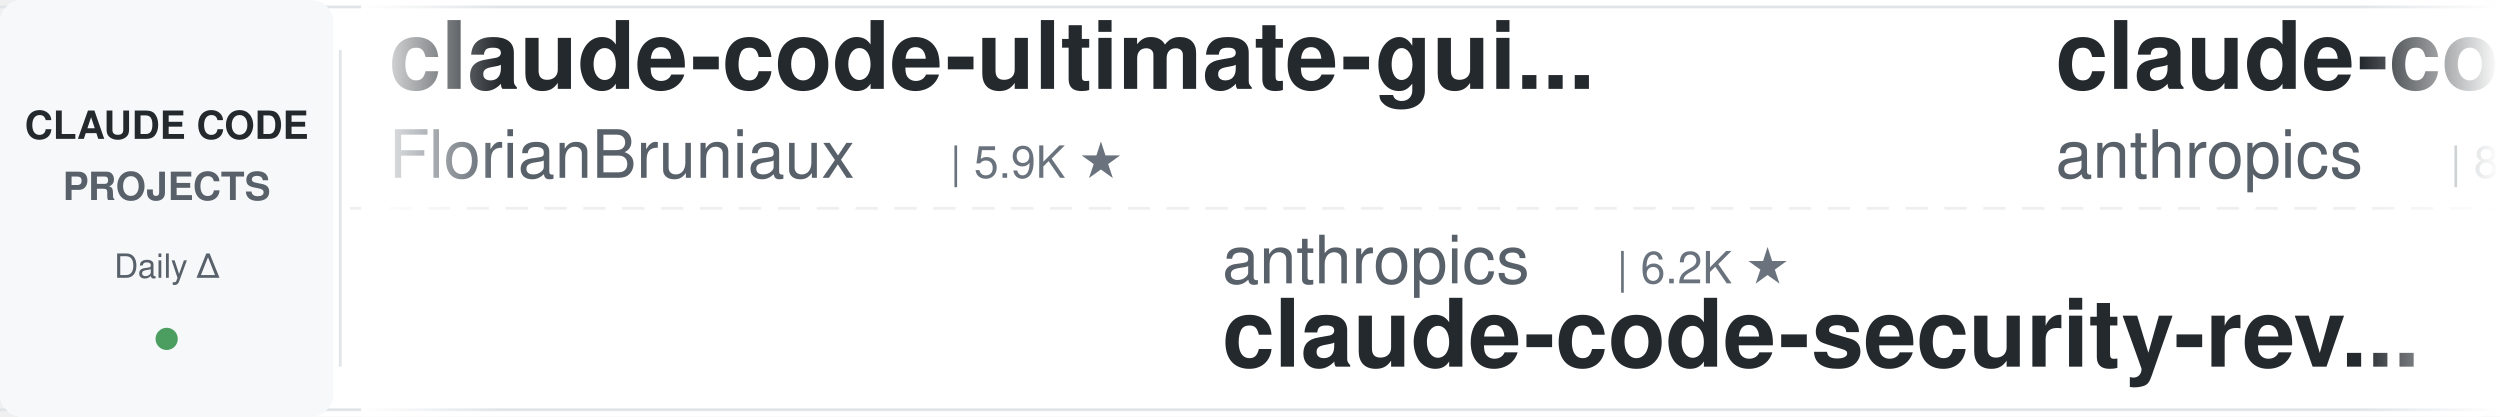
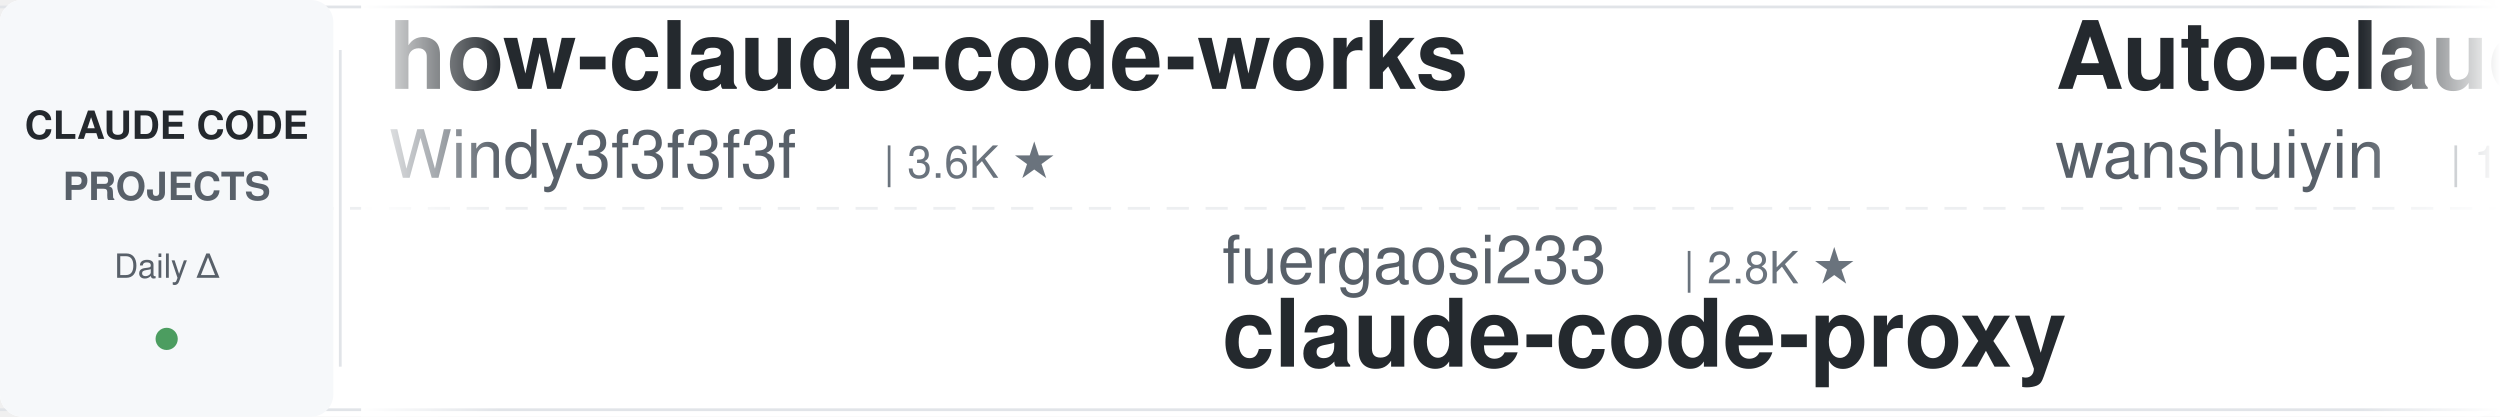
<svg xmlns="http://www.w3.org/2000/svg" width="900" height="150">
  <defs>
    <linearGradient id="leftFade" x1="0%" y1="0%" x2="100%" y2="0%">
      <stop offset="0%" style="stop-color:#ffffff;stop-opacity:1" />
      <stop offset="100%" style="stop-color:#ffffff;stop-opacity:0" />
    </linearGradient>
    <linearGradient id="rightFade" x1="0%" y1="0%" x2="100%" y2="0%">
      <stop offset="0%" style="stop-color:#ffffff;stop-opacity:0" />
      <stop offset="100%" style="stop-color:#ffffff;stop-opacity:1" />
    </linearGradient>
  </defs>
  <rect width="900" height="150" fill="#ffffff" rx="8" />
  <rect x="0" y="2" width="900" height="1" fill="#e1e4e8" />
  <rect x="0" y="147" width="900" height="1" fill="#e1e4e8" />
  <line x1="0" y1="75" x2="900" y2="75" stroke="#e1e4e8" stroke-width="1" stroke-dasharray="8 6" opacity="0.6" />
  <rect x="0" y="0" width="120" height="150" fill="#f6f8fa" rx="8" />
  <text x="60" y="50" font-family="-apple-system, BlinkMacSystemFont, 'Segoe UI', Helvetica, Arial, sans-serif" font-size="14" font-weight="600" fill="#24292e" text-anchor="middle">CLAUDE CODE</text>
  <text x="60" y="72" font-family="-apple-system, BlinkMacSystemFont, 'Segoe UI', Helvetica, Arial, sans-serif" font-size="14" font-weight="600" fill="#586069" text-anchor="middle">PROJECTS</text>
  <text x="60" y="100" font-family="-apple-system, BlinkMacSystemFont, 'Segoe UI', Helvetica, Arial, sans-serif" font-size="12" font-weight="500" fill="#586069" text-anchor="middle">Daily Δ</text>
  <circle cx="60" cy="122" r="4" fill="#22863a" opacity="0.8" />
  <rect x="122" y="18" width="1" height="114" fill="#e1e4e8" />
  <clipPath id="tickerClip">
    <rect x="130" y="0" width="770" height="150" />
  </clipPath>
  <g clip-path="url(#tickerClip)">
    <g id="tickerItems">
      <animateTransform attributeName="transform" attributeType="XML" type="translate" from="0 0" to="-3000 0" dur="54s" repeatCount="indefinite" />
      <g transform="translate(0, 0)">
-         <text x="140" y="32" font-family="-apple-system, BlinkMacSystemFont, 'Segoe UI', Helvetica, Arial, sans-serif" font-size="34" font-weight="600" fill="#24292e">claude-code-ultimate-gui...</text>
-         <text x="140" y="64" font-family="-apple-system, BlinkMacSystemFont, 'Segoe UI', Helvetica, Arial, sans-serif" font-size="24" font-weight="400" fill="#586069">FlorianBruniaux</text>
-         <text x="342" y="64" font-family="-apple-system, BlinkMacSystemFont, 'Segoe UI', Helvetica, Arial, sans-serif" font-size="16" font-weight="500" fill="#6a737d">| 5.9K ★</text>
+         <text x="140" y="32" font-family="-apple-system, BlinkMacSystemFont, 'Segoe UI', Helvetica, Arial, sans-serif" font-size="34" font-weight="600" fill="#24292e">how-claude-code-works</text>
+         <text x="140" y="64" font-family="-apple-system, BlinkMacSystemFont, 'Segoe UI', Helvetica, Arial, sans-serif" font-size="24" font-weight="400" fill="#586069">Windy3f3f3f3f</text>
+         <text x="318" y="64" font-family="-apple-system, BlinkMacSystemFont, 'Segoe UI', Helvetica, Arial, sans-serif" font-size="16" font-weight="500" fill="#6a737d">| 3.6K ★</text>
      </g>
      <g transform="translate(300, 0)">
-         <text x="140" y="102" font-family="-apple-system, BlinkMacSystemFont, 'Segoe UI', Helvetica, Arial, sans-serif" font-size="24" font-weight="400" fill="#586069">anthropics</text>
-         <text x="282" y="102" font-family="-apple-system, BlinkMacSystemFont, 'Segoe UI', Helvetica, Arial, sans-serif" font-size="16" font-weight="500" fill="#6a737d">| 6.2K ★</text>
-         <text x="140" y="132" font-family="-apple-system, BlinkMacSystemFont, 'Segoe UI', Helvetica, Arial, sans-serif" font-size="34" font-weight="600" fill="#24292e">claude-code-security-rev...</text>
-       </g>
-       <g transform="translate(600, 0)">
-         <text x="140" y="32" font-family="-apple-system, BlinkMacSystemFont, 'Segoe UI', Helvetica, Arial, sans-serif" font-size="34" font-weight="600" fill="#24292e">claude-code-action</text>
-         <text x="140" y="64" font-family="-apple-system, BlinkMacSystemFont, 'Segoe UI', Helvetica, Arial, sans-serif" font-size="24" font-weight="400" fill="#586069">anthropics</text>
-         <text x="282" y="64" font-family="-apple-system, BlinkMacSystemFont, 'Segoe UI', Helvetica, Arial, sans-serif" font-size="16" font-weight="500" fill="#6a737d">| 8.8K ★</text>
-       </g>
-       <g transform="translate(900, 0)">
-         <text x="140" y="102" font-family="-apple-system, BlinkMacSystemFont, 'Segoe UI', Helvetica, Arial, sans-serif" font-size="24" font-weight="400" fill="#586069">feiskyer</text>
-         <text x="258" y="102" font-family="-apple-system, BlinkMacSystemFont, 'Segoe UI', Helvetica, Arial, sans-serif" font-size="16" font-weight="500" fill="#6a737d">| 1.6K ★</text>
-         <text x="140" y="132" font-family="-apple-system, BlinkMacSystemFont, 'Segoe UI', Helvetica, Arial, sans-serif" font-size="34" font-weight="600" fill="#24292e">claude-code-settings</text>
-       </g>
-       <g transform="translate(1200, 0)">
-         <text x="140" y="32" font-family="-apple-system, BlinkMacSystemFont, 'Segoe UI', Helvetica, Arial, sans-serif" font-size="34" font-weight="600" fill="#24292e">claude-code-source</text>
-         <text x="140" y="64" font-family="-apple-system, BlinkMacSystemFont, 'Segoe UI', Helvetica, Arial, sans-serif" font-size="24" font-weight="400" fill="#586069">AprilNEA</text>
-         <text x="258" y="64" font-family="-apple-system, BlinkMacSystemFont, 'Segoe UI', Helvetica, Arial, sans-serif" font-size="16" font-weight="500" fill="#6a737d">| 391 ★</text>
-       </g>
-       <g transform="translate(1500, 0)">
-         <text x="140" y="102" font-family="-apple-system, BlinkMacSystemFont, 'Segoe UI', Helvetica, Arial, sans-serif" font-size="24" font-weight="400" fill="#586069">kodu-ai</text>
-         <text x="246" y="102" font-family="-apple-system, BlinkMacSystemFont, 'Segoe UI', Helvetica, Arial, sans-serif" font-size="16" font-weight="500" fill="#6a737d">| 5.2K ★</text>
-         <text x="140" y="132" font-family="-apple-system, BlinkMacSystemFont, 'Segoe UI', Helvetica, Arial, sans-serif" font-size="34" font-weight="600" fill="#24292e">claude-coder</text>
-       </g>
-       <g transform="translate(1800, 0)">
-         <text x="140" y="32" font-family="-apple-system, BlinkMacSystemFont, 'Segoe UI', Helvetica, Arial, sans-serif" font-size="34" font-weight="600" fill="#24292e">Claude-Code-Source-Study</text>
-         <text x="140" y="64" font-family="-apple-system, BlinkMacSystemFont, 'Segoe UI', Helvetica, Arial, sans-serif" font-size="24" font-weight="400" fill="#586069">luyao618</text>
-         <text x="258" y="64" font-family="-apple-system, BlinkMacSystemFont, 'Segoe UI', Helvetica, Arial, sans-serif" font-size="16" font-weight="500" fill="#6a737d">| 1.7K ★</text>
-       </g>
-       <g transform="translate(2100, 0)">
-         <text x="140" y="102" font-family="-apple-system, BlinkMacSystemFont, 'Segoe UI', Helvetica, Arial, sans-serif" font-size="24" font-weight="400" fill="#586069">SeemSeam</text>
-         <text x="258" y="102" font-family="-apple-system, BlinkMacSystemFont, 'Segoe UI', Helvetica, Arial, sans-serif" font-size="16" font-weight="500" fill="#6a737d">| 3.5K ★</text>
-         <text x="140" y="132" font-family="-apple-system, BlinkMacSystemFont, 'Segoe UI', Helvetica, Arial, sans-serif" font-size="34" font-weight="600" fill="#24292e">claude_codex_bridge</text>
-       </g>
-       <g transform="translate(2400, 0)">
-         <text x="140" y="32" font-family="-apple-system, BlinkMacSystemFont, 'Segoe UI', Helvetica, Arial, sans-serif" font-size="34" font-weight="600" fill="#24292e">ralph-claude-code</text>
-         <text x="140" y="64" font-family="-apple-system, BlinkMacSystemFont, 'Segoe UI', Helvetica, Arial, sans-serif" font-size="24" font-weight="400" fill="#586069">frankbria</text>
-         <text x="270" y="64" font-family="-apple-system, BlinkMacSystemFont, 'Segoe UI', Helvetica, Arial, sans-serif" font-size="16" font-weight="500" fill="#6a737d">| 9.6K ★</text>
-       </g>
-       <g transform="translate(2700, 0)">
        <text x="140" y="102" font-family="-apple-system, BlinkMacSystemFont, 'Segoe UI', Helvetica, Arial, sans-serif" font-size="24" font-weight="400" fill="#586069">fuergaosi233</text>
        <text x="306" y="102" font-family="-apple-system, BlinkMacSystemFont, 'Segoe UI', Helvetica, Arial, sans-serif" font-size="16" font-weight="500" fill="#6a737d">| 2.8K ★</text>
        <text x="140" y="132" font-family="-apple-system, BlinkMacSystemFont, 'Segoe UI', Helvetica, Arial, sans-serif" font-size="34" font-weight="600" fill="#24292e">claude-code-proxy</text>
      </g>
+       <g transform="translate(600, 0)">
+         <text x="140" y="32" font-family="-apple-system, BlinkMacSystemFont, 'Segoe UI', Helvetica, Arial, sans-serif" font-size="34" font-weight="600" fill="#24292e">Auto-claude-code-researc...</text>
+         <text x="140" y="64" font-family="-apple-system, BlinkMacSystemFont, 'Segoe UI', Helvetica, Arial, sans-serif" font-size="24" font-weight="400" fill="#586069">wanshuiyin</text>
+         <text x="282" y="64" font-family="-apple-system, BlinkMacSystemFont, 'Segoe UI', Helvetica, Arial, sans-serif" font-size="16" font-weight="500" fill="#6a737d">| 15.9K ★</text>
+       </g>
+       <g transform="translate(900, 0)">
+         <text x="140" y="102" font-family="-apple-system, BlinkMacSystemFont, 'Segoe UI', Helvetica, Arial, sans-serif" font-size="24" font-weight="400" fill="#586069">VoltAgent</text>
+         <text x="270" y="102" font-family="-apple-system, BlinkMacSystemFont, 'Segoe UI', Helvetica, Arial, sans-serif" font-size="16" font-weight="500" fill="#6a737d">| 25.0K ★</text>
+         <text x="140" y="132" font-family="-apple-system, BlinkMacSystemFont, 'Segoe UI', Helvetica, Arial, sans-serif" font-size="34" font-weight="600" fill="#24292e">awesome-claude-code-suba...</text>
+       </g>
+       <g transform="translate(1200, 0)">
+         <text x="140" y="32" font-family="-apple-system, BlinkMacSystemFont, 'Segoe UI', Helvetica, Arial, sans-serif" font-size="34" font-weight="600" fill="#24292e">claude-code-rev</text>
+         <text x="140" y="64" font-family="-apple-system, BlinkMacSystemFont, 'Segoe UI', Helvetica, Arial, sans-serif" font-size="24" font-weight="400" fill="#586069">oboard</text>
+         <text x="234" y="64" font-family="-apple-system, BlinkMacSystemFont, 'Segoe UI', Helvetica, Arial, sans-serif" font-size="16" font-weight="500" fill="#6a737d">| 3.3K ★</text>
+       </g>
+       <g transform="translate(1500, 0)">
+         <text x="140" y="102" font-family="-apple-system, BlinkMacSystemFont, 'Segoe UI', Helvetica, Arial, sans-serif" font-size="24" font-weight="400" fill="#586069">huangjia2019</text>
+         <text x="306" y="102" font-family="-apple-system, BlinkMacSystemFont, 'Segoe UI', Helvetica, Arial, sans-serif" font-size="16" font-weight="500" fill="#6a737d">| 1.1K ★</text>
+         <text x="140" y="132" font-family="-apple-system, BlinkMacSystemFont, 'Segoe UI', Helvetica, Arial, sans-serif" font-size="34" font-weight="600" fill="#24292e">claude-code-engineering</text>
+       </g>
+       <g transform="translate(1800, 0)">
+         <text x="140" y="32" font-family="-apple-system, BlinkMacSystemFont, 'Segoe UI', Helvetica, Arial, sans-serif" font-size="34" font-weight="600" fill="#24292e">claude-code-base-action</text>
+         <text x="140" y="64" font-family="-apple-system, BlinkMacSystemFont, 'Segoe UI', Helvetica, Arial, sans-serif" font-size="24" font-weight="400" fill="#586069">anthropics</text>
+         <text x="282" y="64" font-family="-apple-system, BlinkMacSystemFont, 'Segoe UI', Helvetica, Arial, sans-serif" font-size="16" font-weight="500" fill="#6a737d">| 974 ★</text>
+       </g>
+       <g transform="translate(2100, 0)">
+         <text x="140" y="102" font-family="-apple-system, BlinkMacSystemFont, 'Segoe UI', Helvetica, Arial, sans-serif" font-size="24" font-weight="400" fill="#586069">ykdojo</text>
+         <text x="234" y="102" font-family="-apple-system, BlinkMacSystemFont, 'Segoe UI', Helvetica, Arial, sans-serif" font-size="16" font-weight="500" fill="#6a737d">| 10.1K ★</text>
+         <text x="140" y="132" font-family="-apple-system, BlinkMacSystemFont, 'Segoe UI', Helvetica, Arial, sans-serif" font-size="34" font-weight="600" fill="#24292e">claude-code-tips</text>
+       </g>
+       <g transform="translate(2400, 0)">
+         <text x="140" y="32" font-family="-apple-system, BlinkMacSystemFont, 'Segoe UI', Helvetica, Arial, sans-serif" font-size="34" font-weight="600" fill="#24292e">claude-code-transcripts</text>
+         <text x="140" y="64" font-family="-apple-system, BlinkMacSystemFont, 'Segoe UI', Helvetica, Arial, sans-serif" font-size="24" font-weight="400" fill="#586069">simonw</text>
+         <text x="234" y="64" font-family="-apple-system, BlinkMacSystemFont, 'Segoe UI', Helvetica, Arial, sans-serif" font-size="16" font-weight="500" fill="#6a737d">| 1.7K ★</text>
+       </g>
+       <g transform="translate(2700, 0)">
+         <text x="140" y="102" font-family="-apple-system, BlinkMacSystemFont, 'Segoe UI', Helvetica, Arial, sans-serif" font-size="24" font-weight="400" fill="#586069">frankbria</text>
+         <text x="270" y="102" font-family="-apple-system, BlinkMacSystemFont, 'Segoe UI', Helvetica, Arial, sans-serif" font-size="16" font-weight="500" fill="#6a737d">| 9.6K ★</text>
+         <text x="140" y="132" font-family="-apple-system, BlinkMacSystemFont, 'Segoe UI', Helvetica, Arial, sans-serif" font-size="34" font-weight="600" fill="#24292e">ralph-claude-code</text>
+       </g>
      <g transform="translate(3000, 0)">
-         <text x="140" y="32" font-family="-apple-system, BlinkMacSystemFont, 'Segoe UI', Helvetica, Arial, sans-serif" font-size="34" font-weight="600" fill="#24292e">claude-code-ultimate-gui...</text>
-         <text x="140" y="64" font-family="-apple-system, BlinkMacSystemFont, 'Segoe UI', Helvetica, Arial, sans-serif" font-size="24" font-weight="400" fill="#586069">FlorianBruniaux</text>
-         <text x="342" y="64" font-family="-apple-system, BlinkMacSystemFont, 'Segoe UI', Helvetica, Arial, sans-serif" font-size="16" font-weight="500" fill="#6a737d">| 5.9K ★</text>
+         <text x="140" y="32" font-family="-apple-system, BlinkMacSystemFont, 'Segoe UI', Helvetica, Arial, sans-serif" font-size="34" font-weight="600" fill="#24292e">how-claude-code-works</text>
+         <text x="140" y="64" font-family="-apple-system, BlinkMacSystemFont, 'Segoe UI', Helvetica, Arial, sans-serif" font-size="24" font-weight="400" fill="#586069">Windy3f3f3f3f</text>
+         <text x="318" y="64" font-family="-apple-system, BlinkMacSystemFont, 'Segoe UI', Helvetica, Arial, sans-serif" font-size="16" font-weight="500" fill="#6a737d">| 3.6K ★</text>
      </g>
      <g transform="translate(3300, 0)">
-         <text x="140" y="102" font-family="-apple-system, BlinkMacSystemFont, 'Segoe UI', Helvetica, Arial, sans-serif" font-size="24" font-weight="400" fill="#586069">anthropics</text>
-         <text x="282" y="102" font-family="-apple-system, BlinkMacSystemFont, 'Segoe UI', Helvetica, Arial, sans-serif" font-size="16" font-weight="500" fill="#6a737d">| 6.2K ★</text>
-         <text x="140" y="132" font-family="-apple-system, BlinkMacSystemFont, 'Segoe UI', Helvetica, Arial, sans-serif" font-size="34" font-weight="600" fill="#24292e">claude-code-security-rev...</text>
+         <text x="140" y="102" font-family="-apple-system, BlinkMacSystemFont, 'Segoe UI', Helvetica, Arial, sans-serif" font-size="24" font-weight="400" fill="#586069">fuergaosi233</text>
+         <text x="306" y="102" font-family="-apple-system, BlinkMacSystemFont, 'Segoe UI', Helvetica, Arial, sans-serif" font-size="16" font-weight="500" fill="#6a737d">| 2.8K ★</text>
+         <text x="140" y="132" font-family="-apple-system, BlinkMacSystemFont, 'Segoe UI', Helvetica, Arial, sans-serif" font-size="34" font-weight="600" fill="#24292e">claude-code-proxy</text>
      </g>
      <g transform="translate(3600, 0)">
-         <text x="140" y="32" font-family="-apple-system, BlinkMacSystemFont, 'Segoe UI', Helvetica, Arial, sans-serif" font-size="34" font-weight="600" fill="#24292e">claude-code-action</text>
-         <text x="140" y="64" font-family="-apple-system, BlinkMacSystemFont, 'Segoe UI', Helvetica, Arial, sans-serif" font-size="24" font-weight="400" fill="#586069">anthropics</text>
-         <text x="282" y="64" font-family="-apple-system, BlinkMacSystemFont, 'Segoe UI', Helvetica, Arial, sans-serif" font-size="16" font-weight="500" fill="#6a737d">| 8.8K ★</text>
+         <text x="140" y="32" font-family="-apple-system, BlinkMacSystemFont, 'Segoe UI', Helvetica, Arial, sans-serif" font-size="34" font-weight="600" fill="#24292e">Auto-claude-code-researc...</text>
+         <text x="140" y="64" font-family="-apple-system, BlinkMacSystemFont, 'Segoe UI', Helvetica, Arial, sans-serif" font-size="24" font-weight="400" fill="#586069">wanshuiyin</text>
+         <text x="282" y="64" font-family="-apple-system, BlinkMacSystemFont, 'Segoe UI', Helvetica, Arial, sans-serif" font-size="16" font-weight="500" fill="#6a737d">| 15.9K ★</text>
      </g>
      <g transform="translate(3900, 0)">
-         <text x="140" y="102" font-family="-apple-system, BlinkMacSystemFont, 'Segoe UI', Helvetica, Arial, sans-serif" font-size="24" font-weight="400" fill="#586069">feiskyer</text>
-         <text x="258" y="102" font-family="-apple-system, BlinkMacSystemFont, 'Segoe UI', Helvetica, Arial, sans-serif" font-size="16" font-weight="500" fill="#6a737d">| 1.6K ★</text>
-         <text x="140" y="132" font-family="-apple-system, BlinkMacSystemFont, 'Segoe UI', Helvetica, Arial, sans-serif" font-size="34" font-weight="600" fill="#24292e">claude-code-settings</text>
+         <text x="140" y="102" font-family="-apple-system, BlinkMacSystemFont, 'Segoe UI', Helvetica, Arial, sans-serif" font-size="24" font-weight="400" fill="#586069">VoltAgent</text>
+         <text x="270" y="102" font-family="-apple-system, BlinkMacSystemFont, 'Segoe UI', Helvetica, Arial, sans-serif" font-size="16" font-weight="500" fill="#6a737d">| 25.0K ★</text>
+         <text x="140" y="132" font-family="-apple-system, BlinkMacSystemFont, 'Segoe UI', Helvetica, Arial, sans-serif" font-size="34" font-weight="600" fill="#24292e">awesome-claude-code-suba...</text>
      </g>
    </g>
  </g>
  <rect x="130" y="0" width="50" height="150" fill="url(#leftFade)" />
  <rect x="850" y="0" width="50" height="150" fill="url(#rightFade)" />
</svg>
